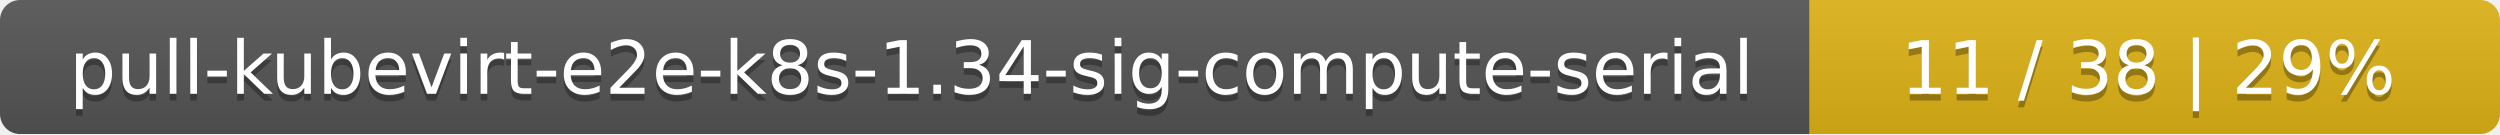
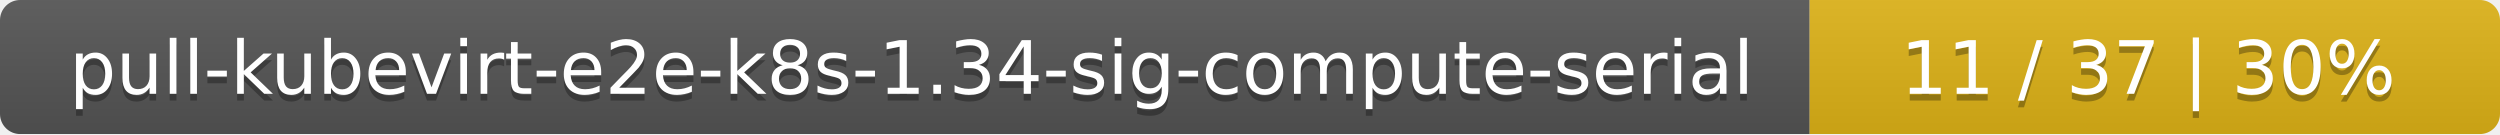
<svg xmlns="http://www.w3.org/2000/svg" width="373" height="20">
  <linearGradient id="smooth" x2="0" y2="100%">
    <stop offset="0" stop-color="#bbb" stop-opacity=".1" />
    <stop offset="1" stop-opacity=".1" />
  </linearGradient>
  <mask id="round">
    <rect width="373" height="20" rx="3" fill="#fff" />
  </mask>
  <g mask="url(#round)">
    <rect width="270" height="20" fill="#555" />
    <rect x="270" width="103" height="20" fill="#dfb317" />
    <rect width="373" height="20" fill="url(#smooth)" />
  </g>
  <g fill="#fff" text-anchor="middle" font-family="DejaVu Sans,Verdana,Geneva,sans-serif" font-size="11">
    <text x="136" y="15" fill="#010101" fill-opacity=".3">pull-kubevirt-e2e-k8s-1.34-sig-compute-serial</text>
    <text x="136" y="14">pull-kubevirt-e2e-k8s-1.34-sig-compute-serial</text>
-     <text x="320.5" y="15" fill="#010101" fill-opacity=".3">11 / 38    |    29%</text>
-     <text x="320.5" y="14">11 / 38    |    29%</text>
+     <text x="320.5" y="15" fill="#010101" fill-opacity=".3">11 / 37    |    30%</text>
+     <text x="320.5" y="14">11 / 37    |    30%</text>
  </g>
</svg>
